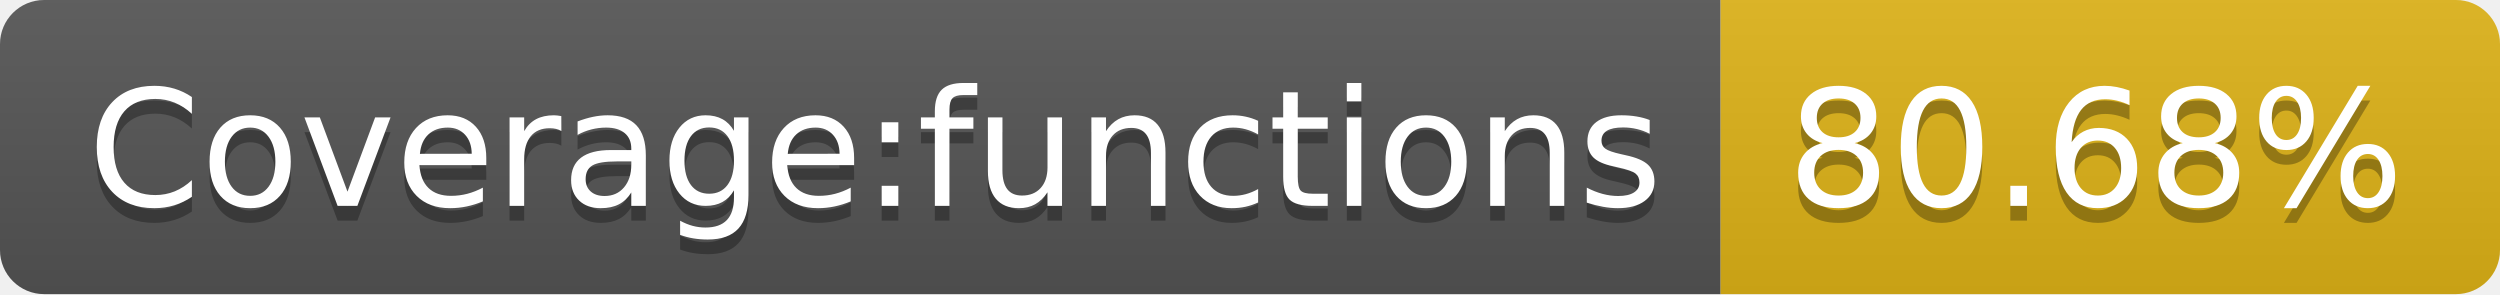
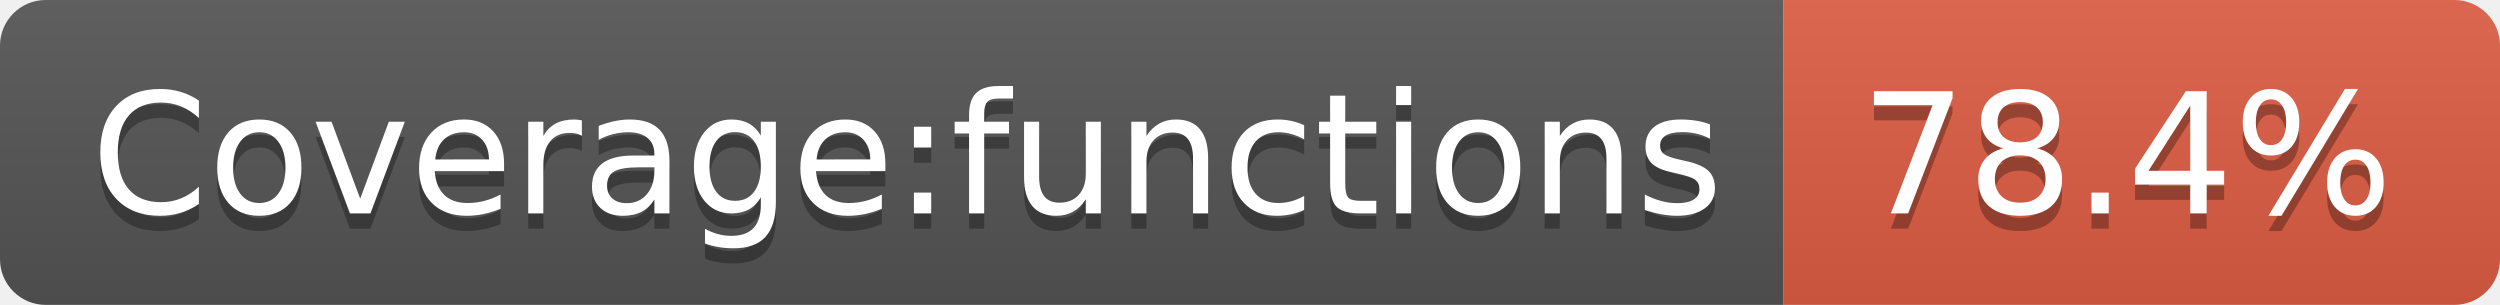
- <svg xmlns="http://www.w3.org/2000/svg" width="170" height="20" role="img" aria-label="Coverage:functions: 80.68%">
+ <svg xmlns="http://www.w3.org/2000/svg" width="164" height="20" role="img" aria-label="Coverage:functions: 78.4%">
  <linearGradient id="s" x2="0" y2="100%">
    <stop offset="0" stop-color="#bbb" stop-opacity=".1" />
    <stop offset="1" stop-opacity=".1" />
  </linearGradient>
  <clipPath id="r">
-     <rect width="170" height="20" rx="3" fill="#fff" />
+     <rect width="164" height="20" rx="3" fill="#fff" />
  </clipPath>
  <g clip-path="url(#r)">
    <rect width="117" height="20" fill="#555" />
-     <rect x="117" width="53" height="20" fill="#dfb317" />
-     <rect width="170" height="20" fill="url(#s)" />
+     <rect x="117" width="47" height="20" fill="#e05d44" />
+     <rect width="164" height="20" fill="url(#s)" />
  </g>
  <g fill="#fff" text-anchor="middle" font-family="Verdana,Geneva,DejaVu Sans,sans-serif" text-rendering="geometricPrecision" font-size="110">
    <text aria-hidden="true" x="595" y="150" fill="#010101" fill-opacity=".3" transform="scale(.1)" textLength="1070">Coverage:functions</text>
    <text x="595" y="140" transform="scale(.1)" fill="#fff" textLength="1070">Coverage:functions</text>
-     <text aria-hidden="true" x="1425" y="150" fill="#010101" fill-opacity=".3" transform="scale(.1)" textLength="430">80.68%</text>
-     <text x="1425" y="140" transform="scale(.1)" fill="#fff" textLength="430">80.68%</text>
+     <text aria-hidden="true" x="1395" y="150" fill="#010101" fill-opacity=".3" transform="scale(.1)" textLength="370">78.4%</text>
+     <text x="1395" y="140" transform="scale(.1)" fill="#fff" textLength="370">78.4%</text>
  </g>
</svg>
